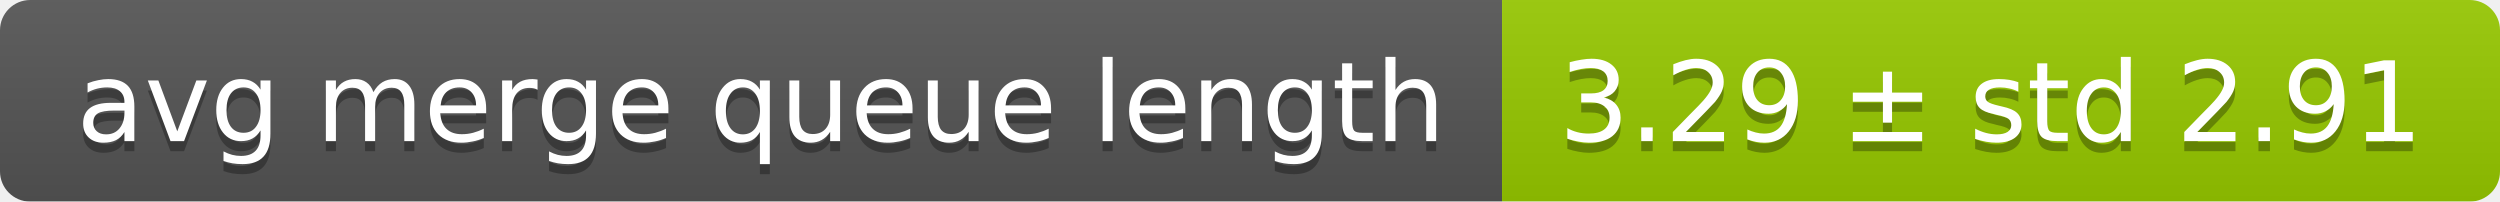
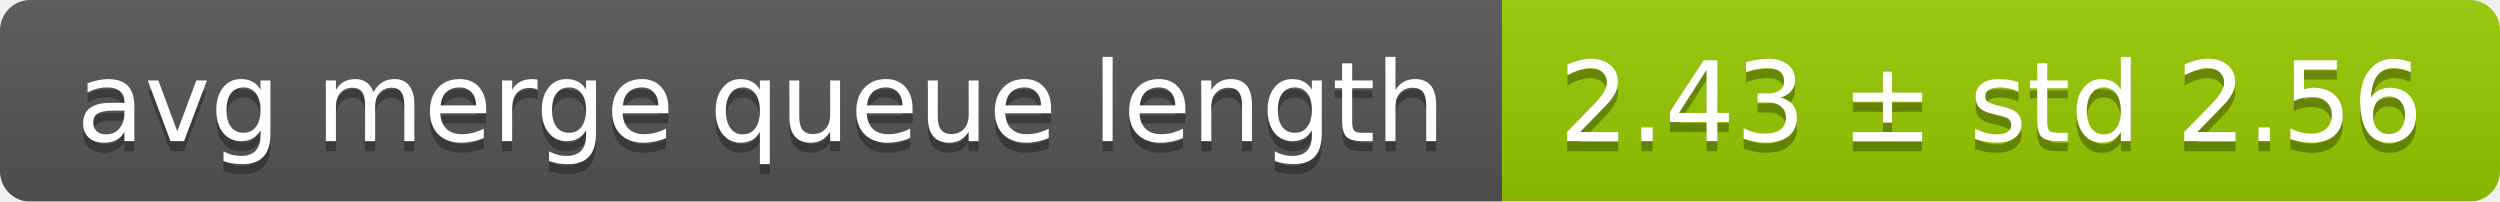
<svg xmlns="http://www.w3.org/2000/svg" width="248" height="20">
  <linearGradient id="smooth" x2="0" y2="100%">
    <stop offset="0" stop-color="#bbb" stop-opacity=".1" />
    <stop offset="1" stop-opacity=".1" />
  </linearGradient>
  <mask id="round">
    <rect width="248" height="20" rx="3" fill="#fff" />
  </mask>
  <g mask="url(#round)">
    <rect width="149" height="20" fill="#555" />
    <rect x="149" width="99" height="20" fill="#97ca00" />
    <rect width="248" height="20" fill="url(#smooth)" />
  </g>
  <g fill="#fff" text-anchor="middle" font-family="DejaVu Sans,Verdana,Geneva,sans-serif" font-size="11">
    <text x="75.5" y="15" fill="#010101" fill-opacity=".3">avg merge queue length</text>
    <text x="75.5" y="14">avg merge queue length</text>
-     <text x="197.5" y="15" fill="#010101" fill-opacity=".3">3.29 ± std 2.91</text>
-     <text x="197.5" y="14">3.29 ± std 2.91</text>
+     <text x="197.5" y="15" fill="#010101" fill-opacity=".3">2.43 ± std 2.56</text>
+     <text x="197.5" y="14">2.43 ± std 2.56</text>
  </g>
</svg>
